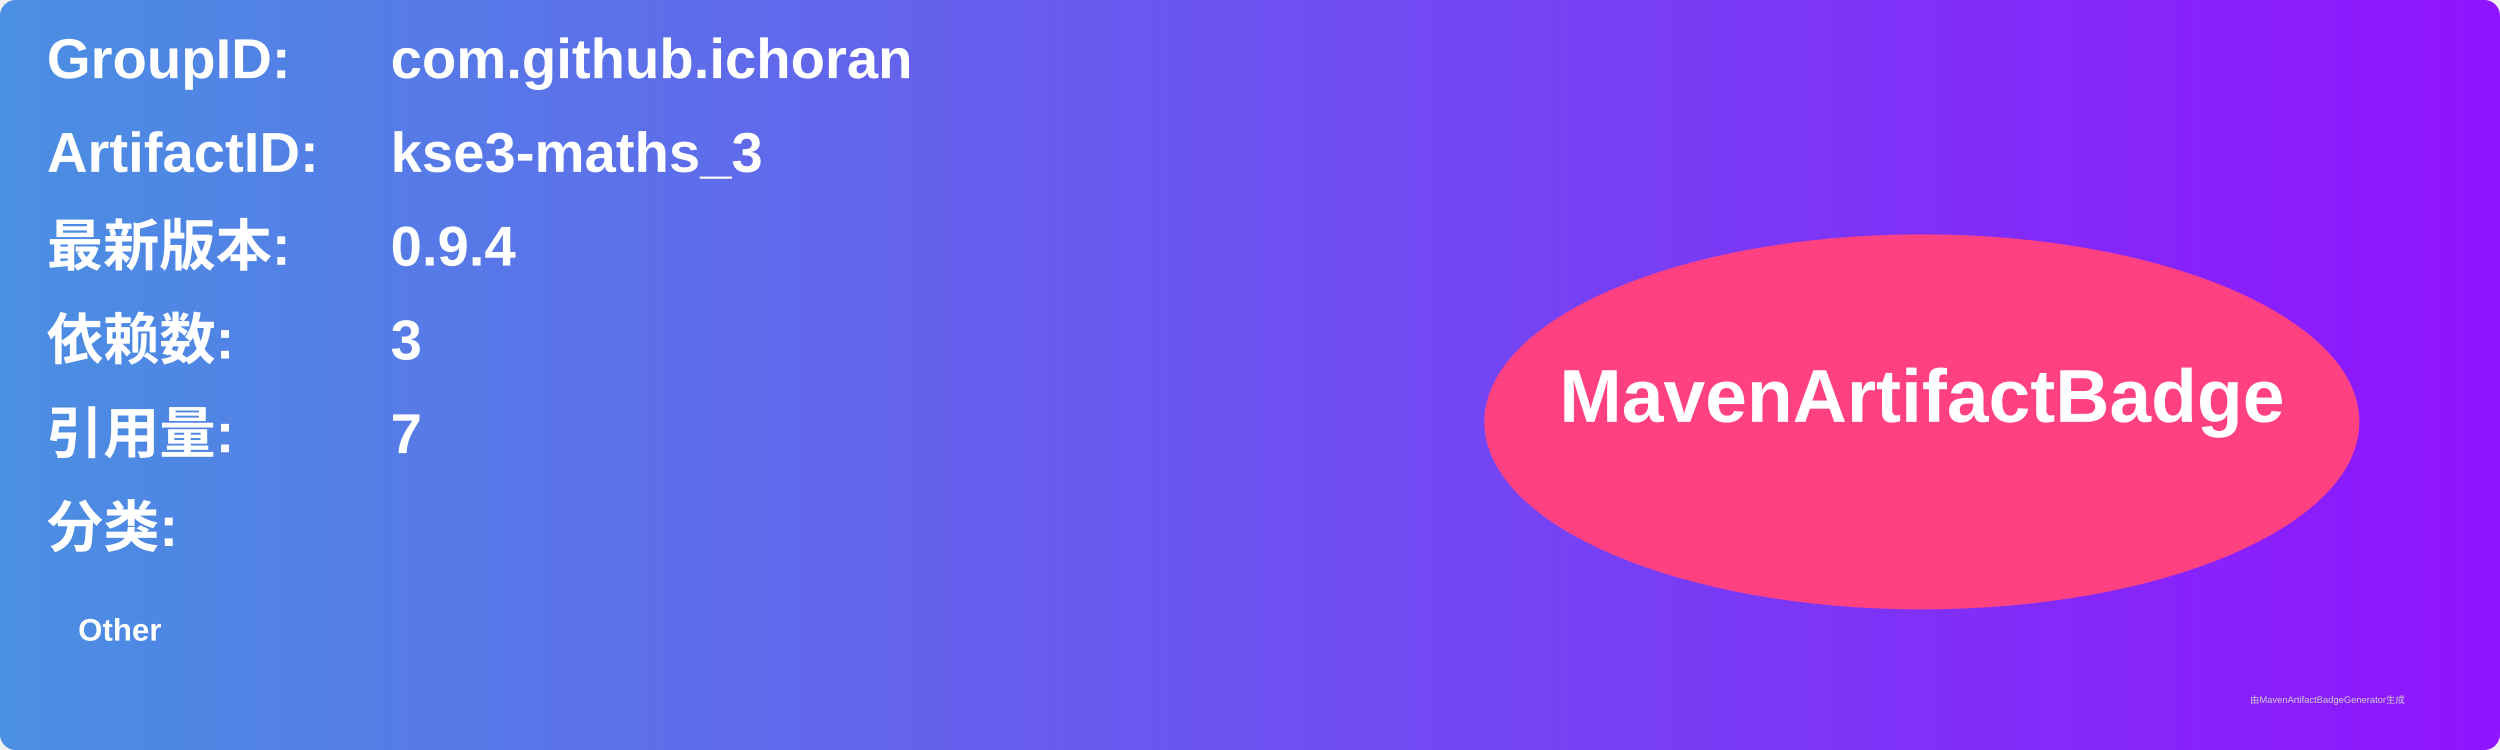
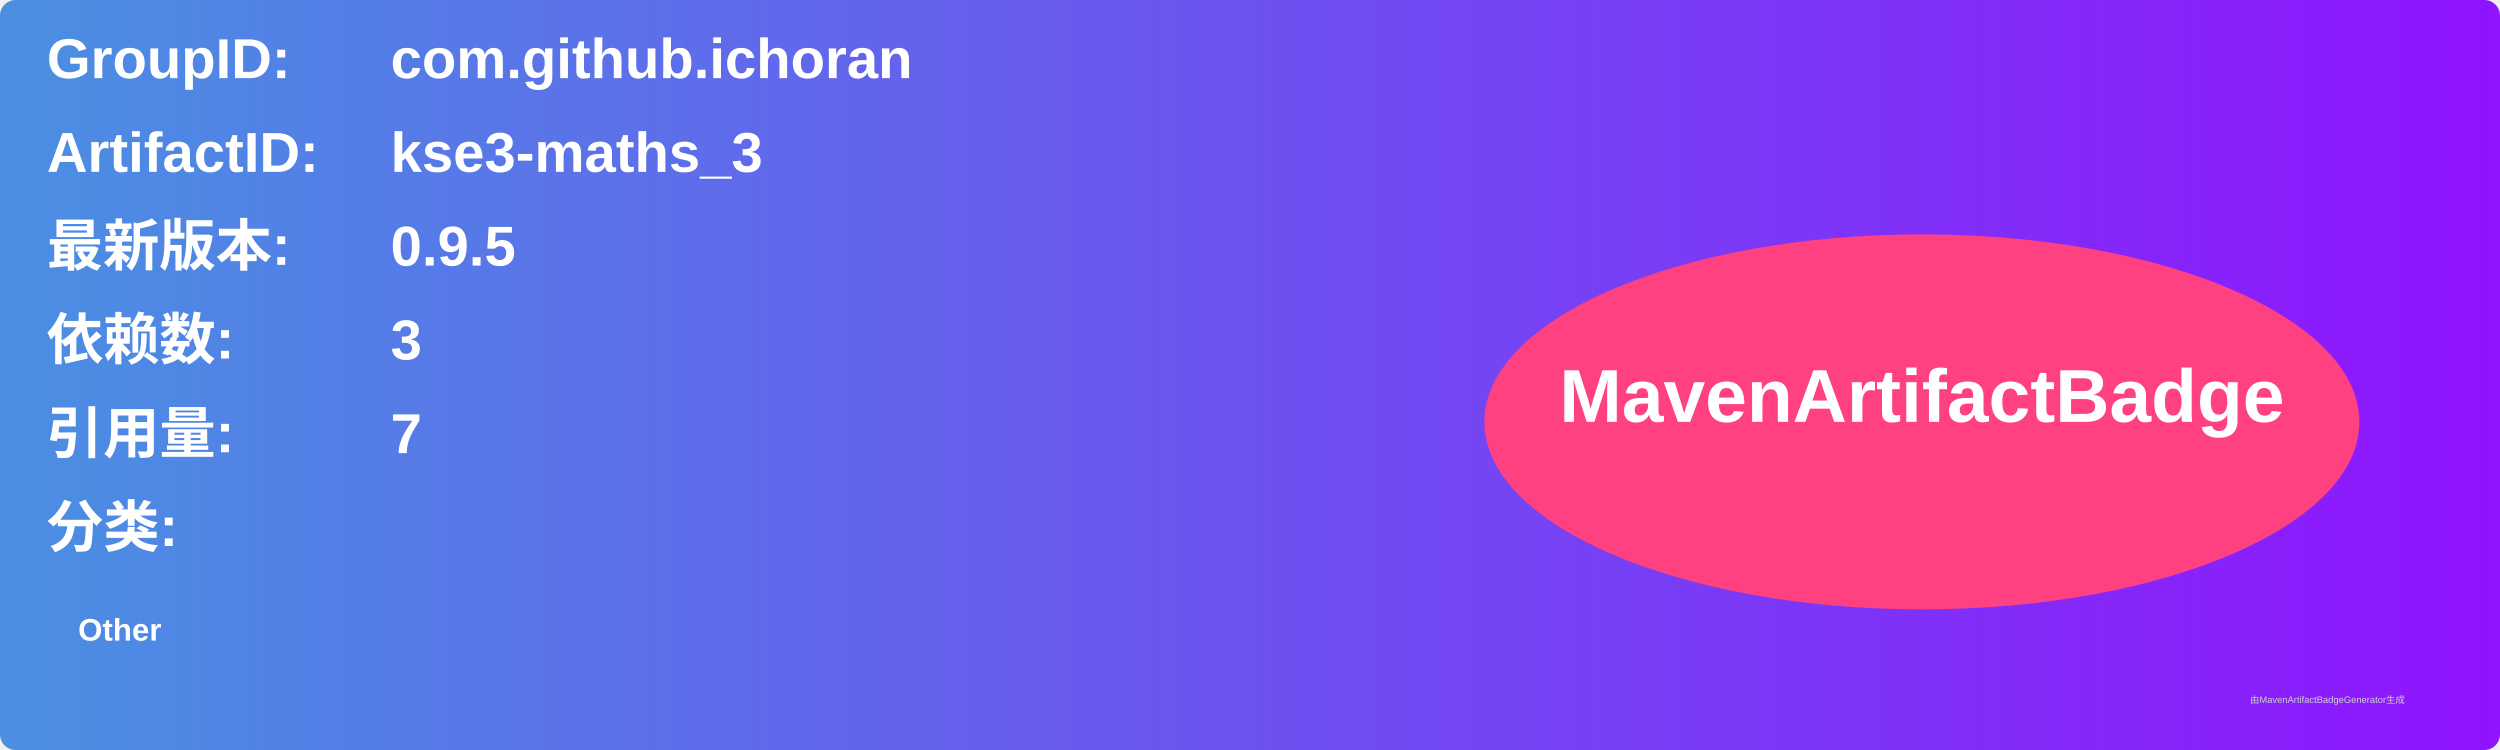
<svg xmlns="http://www.w3.org/2000/svg" width="800" height="240" viewBox="0 0 800 240">
  <linearGradient id="grad" x1="0%" y1="0%" x2="100%" y2="0%">
    <stop offset="0%" stop-color="#4a90e2" />
    <stop offset="100%" stop-color="#9013fe" />
  </linearGradient>
  <rect width="100%" height="100%" rx="5" ry="5" fill="url(#grad)" />
  <g transform="translate(15, 15)">
    <text x="0" y="10" font-family="Arial" font-size="18" fill="white" font-weight="bold" width="260">GroupID:</text>
    <text x="110" y="10" font-family="Arial" font-size="18" fill="white" font-weight="bold" width="460">com.github.ichoran</text>
    <text x="0" y="40" font-family="Arial" font-size="18" fill="white" font-weight="bold" width="260">ArtifactID:</text>
    <text x="110" y="40" font-family="Arial" font-size="18" fill="white" font-weight="bold" width="460">kse3-maths_3</text>
    <text x="0" y="70" font-family="Arial" font-size="18" fill="white" font-weight="bold">最新版本:</text>
    <text x="110" y="70" font-family="Arial" font-size="18" fill="white" font-weight="bold">
-       <tspan font-weight="bold">0.9.4</tspan>
+       <tspan font-weight="bold">0.9.5</tspan>
    </text>
    <text x="0" y="100" font-family="Arial" font-size="18" fill="white" font-weight="bold">依赖数: </text>
    <text x="110" y="100" font-family="Arial" font-size="18" fill="white">
      <tspan font-weight="bold">3</tspan>
    </text>
    <text x="0" y="130" font-family="Arial" font-size="18" fill="white" font-weight="bold">引用量: </text>
    <text x="110" y="130" font-family="Arial" font-size="18" fill="white">
      <tspan font-weight="bold">7</tspan>
    </text>
    <text x="0" y="160" font-family="Arial" font-size="18" fill="white" font-weight="bold">分类:</text>
    <text x="10" y="190" font-family="Arial" font-size="10" fill="white">
      <tspan font-weight="bold">Other</tspan>
    </text>
    <ellipse cx="600" cy="120" rx="140" ry="60" fill="#ff4081" />
    <text x="600" y="120" text-anchor="middle" font-family="Arial" font-size="24" fill="white" font-weight="bold">MavenArtifactBadge</text>
  </g>
  <text x="720" y="225" font-family="Arial" font-size="3" fill="#d0d0d0">由MavenArtifactBadgeGenerator生成</text>
</svg>
